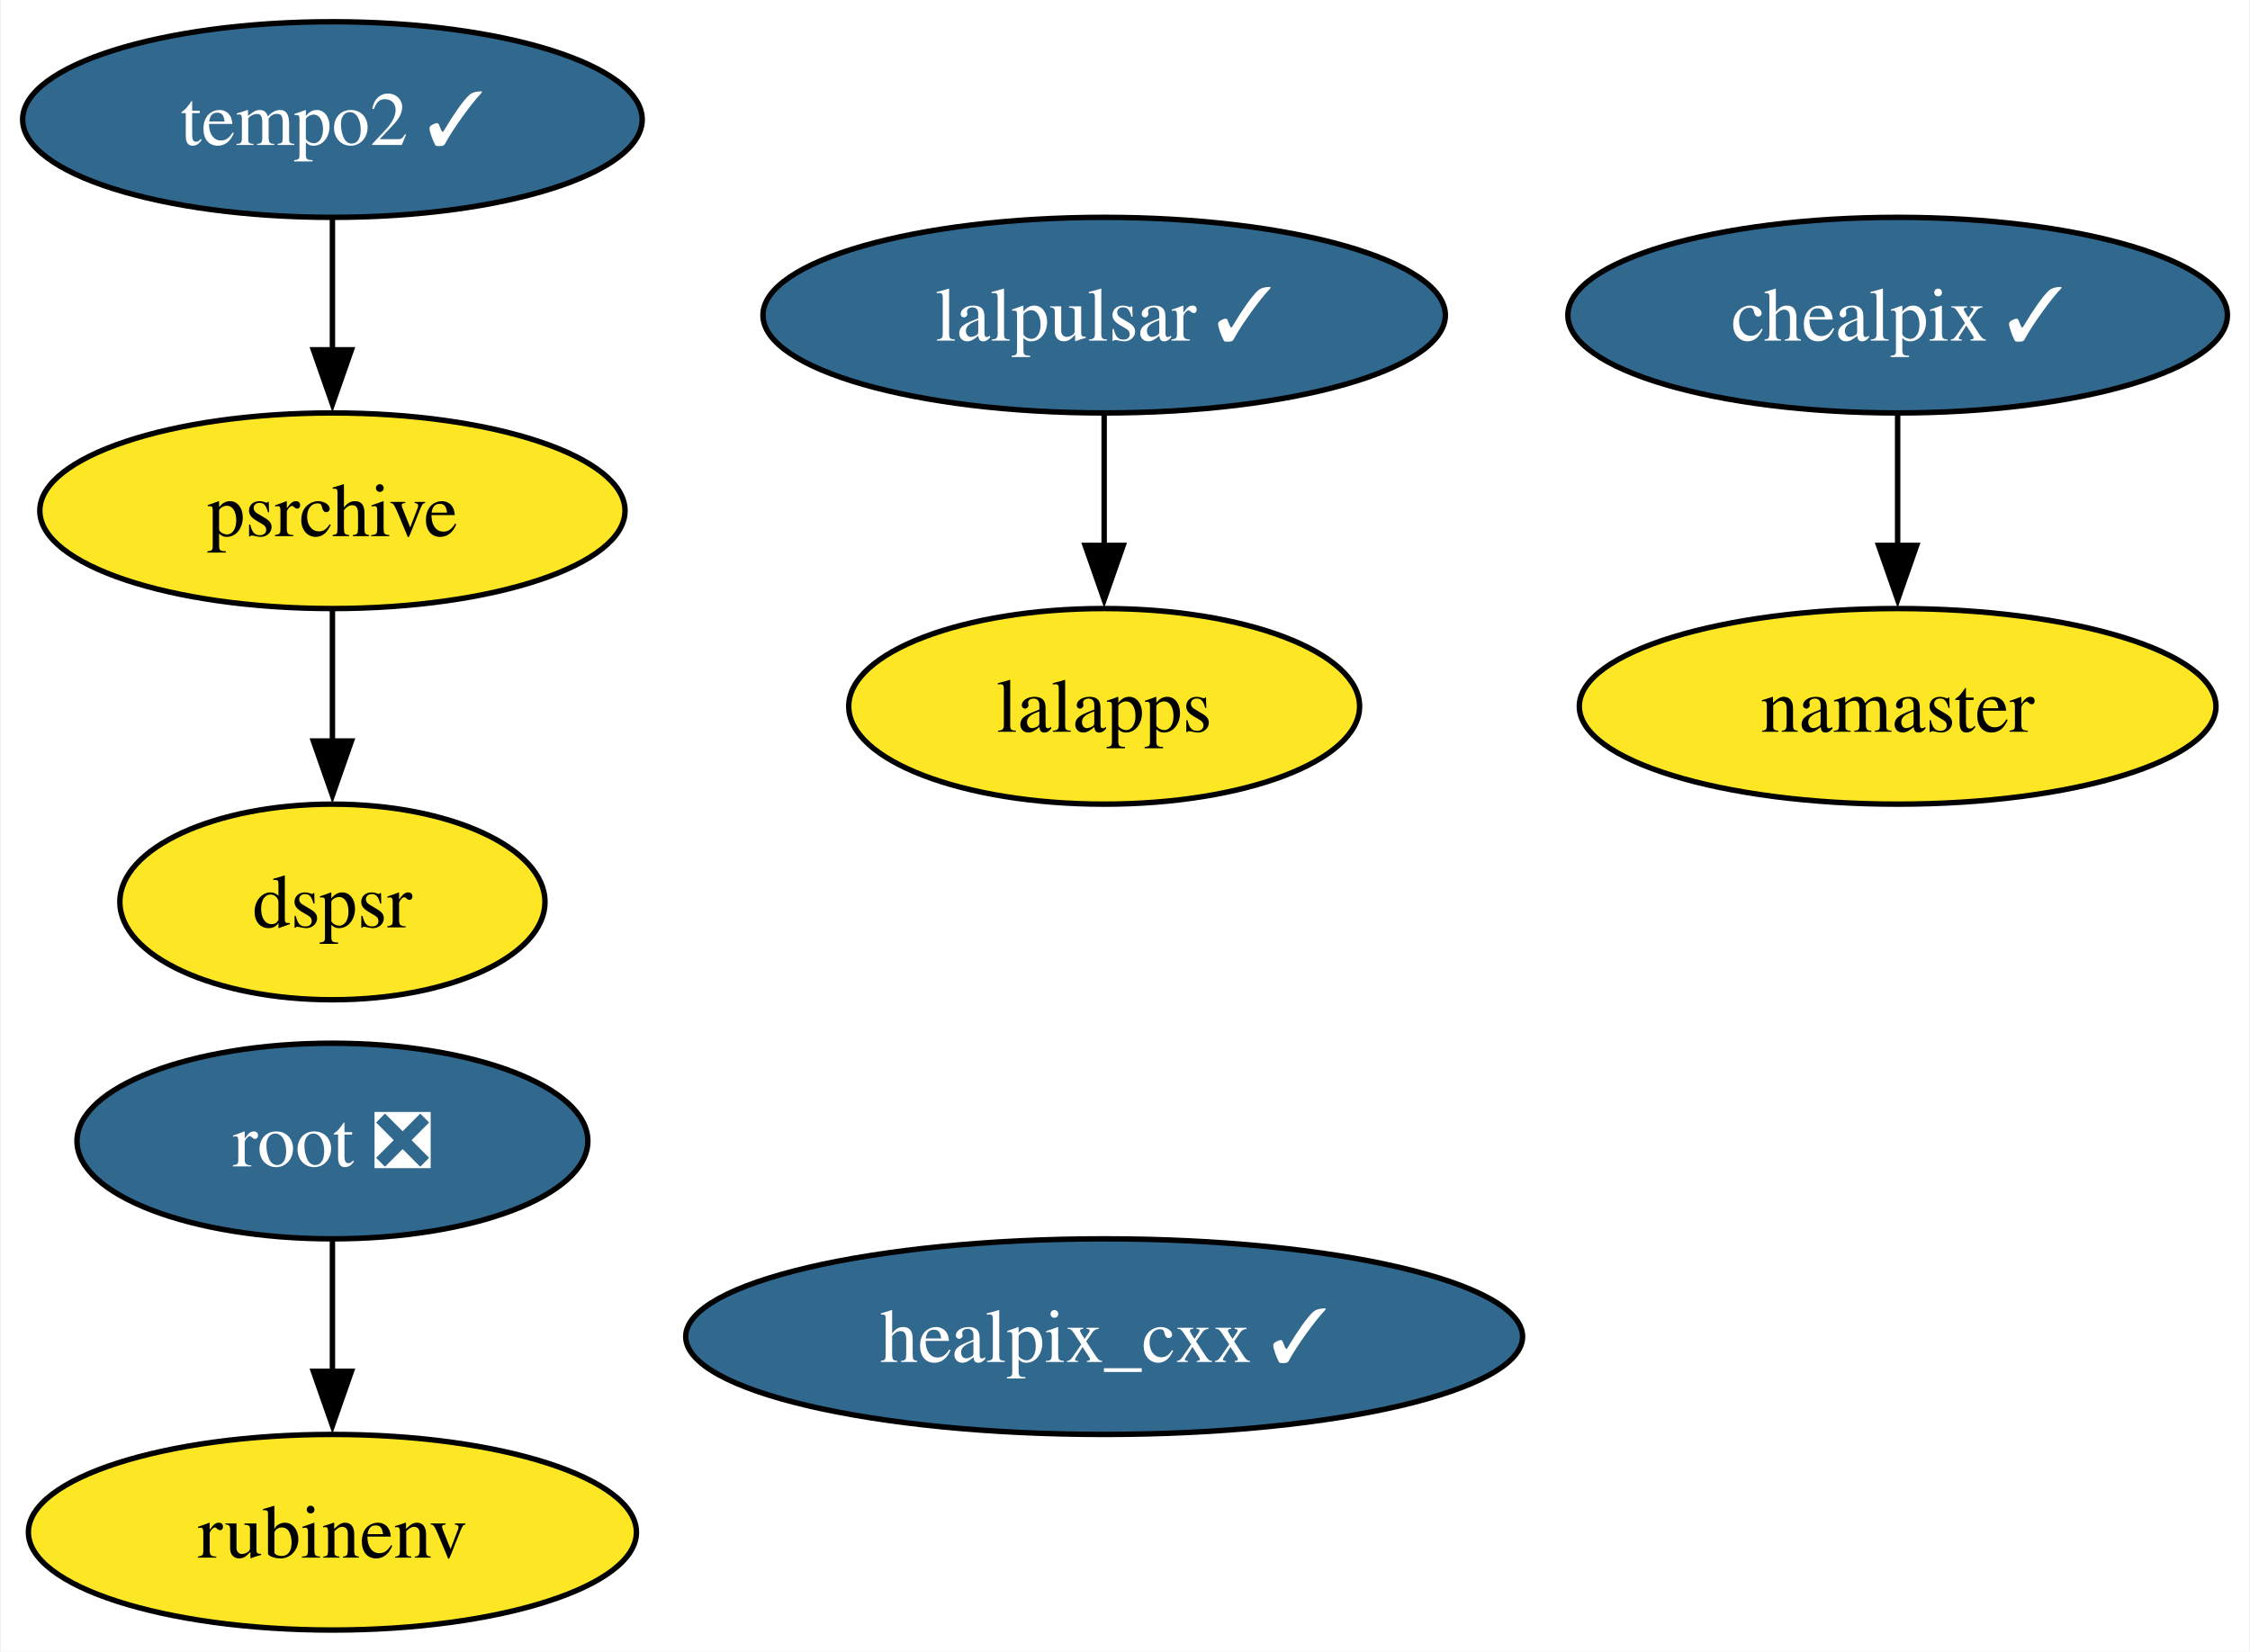
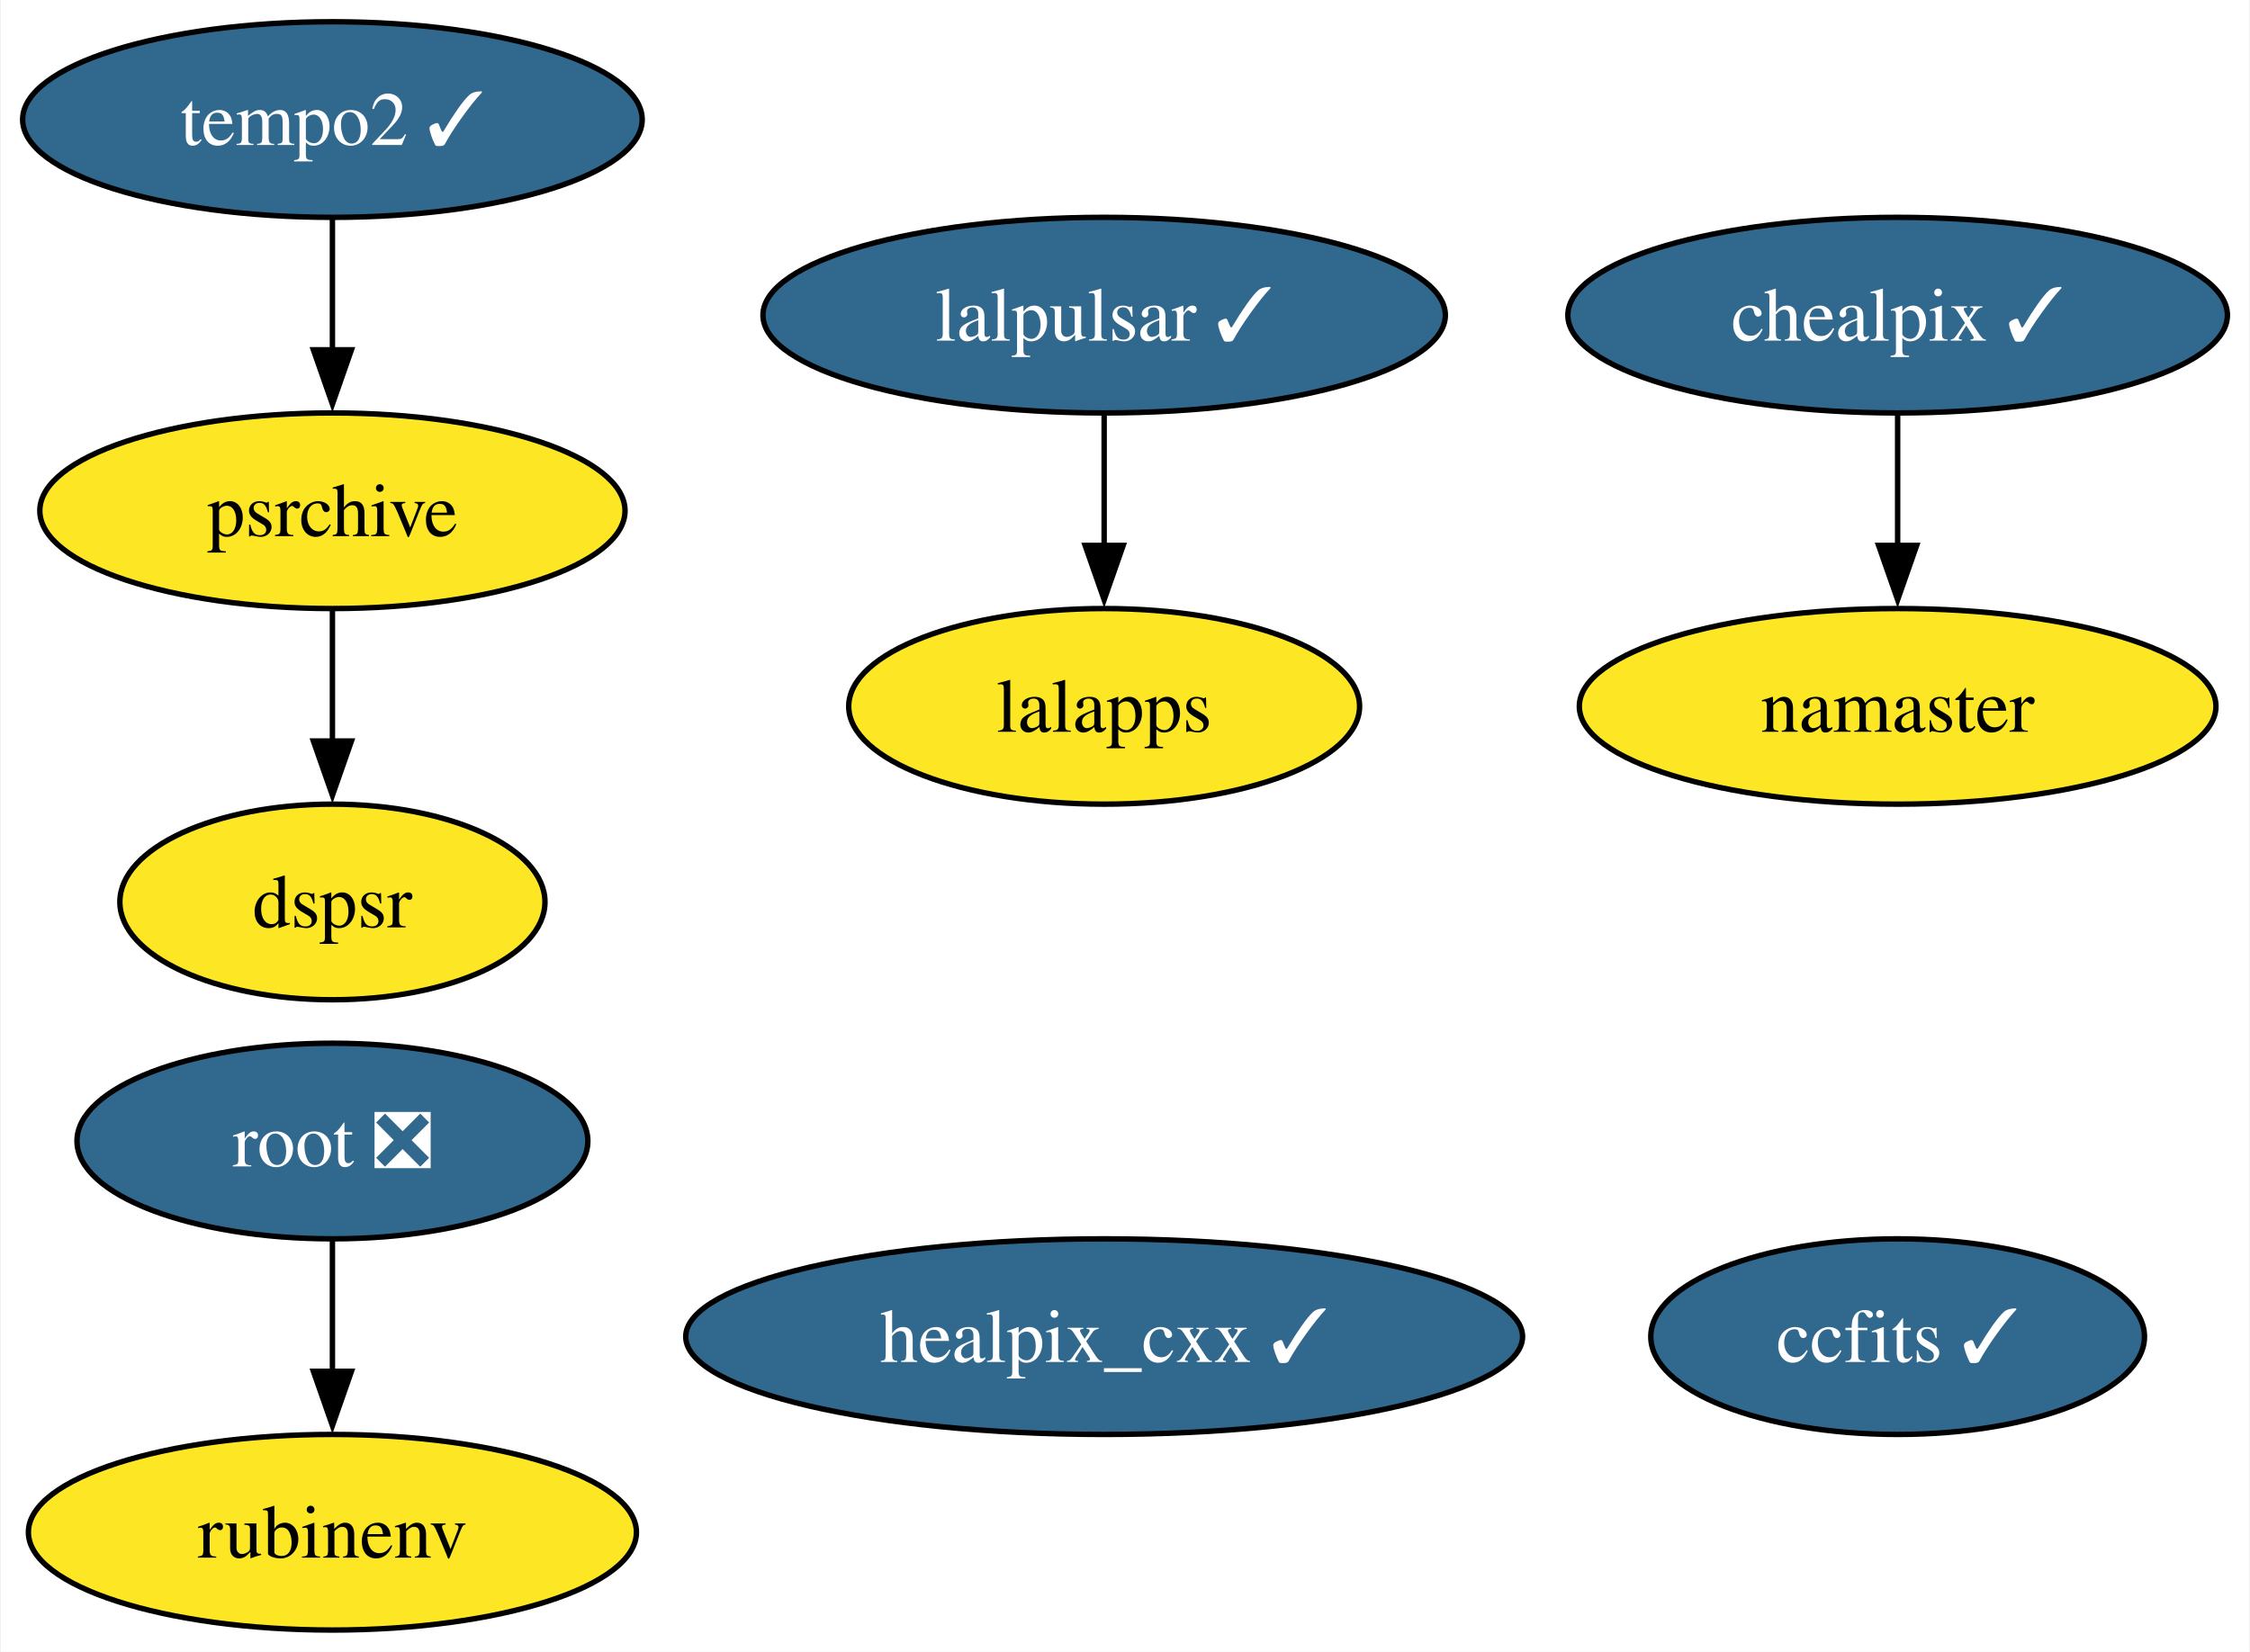
<svg xmlns="http://www.w3.org/2000/svg" xmlns:xlink="http://www.w3.org/1999/xlink" width="414pt" height="304pt" viewBox="0.00 0.00 413.67 304.00">
  <g id="graph0" class="graph" transform="scale(1 1) rotate(0) translate(4 300)">
    <polygon fill="white" stroke="none" points="-4,4 -4,-300 409.67,-300 409.67,4 -4,4" />
    <g id="node1" class="node">
      <g id="a_node1">
        <a xlink:href="https://github.com/conda-forge/healpix_cxx-feedstock/pull/31" xlink:title="healpix_cxx ✓">
          <ellipse fill="#31688e" stroke="black" cx="199" cy="-54" rx="76.99" ry="18" />
          <text text-anchor="middle" x="199" y="-49.33" font-family="Times,serif" font-size="14.00" fill="white">healpix_cxx ✓</text>
        </a>
      </g>
    </g>
    <g id="node2" class="node">
      <g id="a_node2">
+         <a xlink:href="https://github.com/conda-forge/ccfits-feedstock/pull/15" xlink:title="ccfits ✓">
+           <ellipse fill="#31688e" stroke="black" cx="345" cy="-54" rx="45.42" ry="18" />
+           <text text-anchor="middle" x="345" y="-49.33" font-family="Times,serif" font-size="14.00" fill="white">ccfits ✓</text>
+         </a>
+       </g>
+     </g>
+     <g id="node3" class="node">
+       <g id="a_node3">
        <a xlink:href="https://github.com/conda-forge/lalpulsar-feedstock/pull/70" xlink:title="lalpulsar ✓">
          <ellipse fill="#31688e" stroke="black" cx="199" cy="-242" rx="62.78" ry="18" />
          <text text-anchor="middle" x="199" y="-237.32" font-family="Times,serif" font-size="14.00" fill="white">lalpulsar ✓</text>
        </a>
      </g>
    </g>
-     <g id="node5" class="node">
-       <g id="a_node5">
+     <g id="node6" class="node">
+       <g id="a_node6">
        <a xlink:href="https://github.com/conda-forge/lalapps-feedstock" xlink:title="lalapps">
          <ellipse fill="#fde725" stroke="black" cx="199" cy="-170" rx="47" ry="18" />
          <text text-anchor="middle" x="199" y="-165.32" font-family="Times,serif" font-size="14.00">lalapps</text>
        </a>
      </g>
    </g>
    <g id="edge1" class="edge">
      <path fill="none" stroke="black" d="M199,-223.7C199,-216.41 199,-207.73 199,-199.54" />
      <polygon fill="black" stroke="black" points="202.5,-199.62 199,-189.62 195.5,-199.62 202.5,-199.62" />
    </g>
-     <g id="node3" class="node">
-       <g id="a_node3">
+     <g id="node4" class="node">
+       <g id="a_node4">
        <a xlink:href="https://github.com/conda-forge/chealpix-feedstock/pull/12" xlink:title="chealpix ✓">
          <ellipse fill="#31688e" stroke="black" cx="345" cy="-242" rx="60.68" ry="18" />
          <text text-anchor="middle" x="345" y="-237.32" font-family="Times,serif" font-size="14.00" fill="white">chealpix ✓</text>
        </a>
      </g>
    </g>
-     <g id="node4" class="node">
-       <g id="a_node4">
+     <g id="node5" class="node">
+       <g id="a_node5">
        <a xlink:href="https://github.com/conda-forge/namaster-feedstock" xlink:title="namaster">
          <ellipse fill="#fde725" stroke="black" cx="345" cy="-170" rx="58.57" ry="18" />
          <text text-anchor="middle" x="345" y="-165.32" font-family="Times,serif" font-size="14.00">namaster</text>
        </a>
      </g>
    </g>
    <g id="edge2" class="edge">
      <path fill="none" stroke="black" d="M345,-223.7C345,-216.41 345,-207.73 345,-199.54" />
      <polygon fill="black" stroke="black" points="348.5,-199.62 345,-189.62 341.5,-199.62 348.5,-199.62" />
    </g>
-     <g id="node6" class="node">
-       <g id="a_node6">
+     <g id="node7" class="node">
+       <g id="a_node7">
        <a xlink:href="https://github.com/conda-forge/root-feedstock/pull/239" xlink:title="root ❎">
          <ellipse fill="#31688e" stroke="black" cx="57" cy="-90" rx="47" ry="18" />
          <text text-anchor="middle" x="57" y="-85.33" font-family="Times,serif" font-size="14.00" fill="white">root ❎</text>
        </a>
      </g>
    </g>
-     <g id="node7" class="node">
-       <g id="a_node7">
+     <g id="node8" class="node">
+       <g id="a_node8">
        <a xlink:href="https://github.com/conda-forge/rubinenv-feedstock" xlink:title="rubinenv">
          <ellipse fill="#fde725" stroke="black" cx="57" cy="-18" rx="55.94" ry="18" />
          <text text-anchor="middle" x="57" y="-13.32" font-family="Times,serif" font-size="14.00">rubinenv</text>
        </a>
      </g>
    </g>
    <g id="edge3" class="edge">
      <path fill="none" stroke="black" d="M57,-71.7C57,-64.41 57,-55.73 57,-47.54" />
      <polygon fill="black" stroke="black" points="60.5,-47.62 57,-37.62 53.5,-47.62 60.5,-47.62" />
    </g>
-     <g id="node8" class="node">
-       <g id="a_node8">
+     <g id="node9" class="node">
+       <g id="a_node9">
        <a xlink:href="https://github.com/conda-forge/tempo2-feedstock/pull/29" xlink:title="tempo2 ✓">
          <ellipse fill="#31688e" stroke="black" cx="57" cy="-278" rx="57" ry="18" />
          <text text-anchor="middle" x="57" y="-273.32" font-family="Times,serif" font-size="14.00" fill="white">tempo2 ✓</text>
        </a>
      </g>
    </g>
-     <g id="node9" class="node">
-       <g id="a_node9">
+     <g id="node10" class="node">
+       <g id="a_node10">
        <a xlink:href="https://github.com/conda-forge/psrchive-feedstock" xlink:title="psrchive">
          <ellipse fill="#fde725" stroke="black" cx="57" cy="-206" rx="53.84" ry="18" />
          <text text-anchor="middle" x="57" y="-201.33" font-family="Times,serif" font-size="14.00">psrchive</text>
        </a>
      </g>
    </g>
    <g id="edge4" class="edge">
      <path fill="none" stroke="black" d="M57,-259.7C57,-252.41 57,-243.73 57,-235.54" />
      <polygon fill="black" stroke="black" points="60.5,-235.62 57,-225.62 53.5,-235.62 60.5,-235.62" />
    </g>
-     <g id="node10" class="node">
-       <g id="a_node10">
+     <g id="node11" class="node">
+       <g id="a_node11">
        <a xlink:href="https://github.com/conda-forge/dspsr-feedstock" xlink:title="dspsr">
          <ellipse fill="#fde725" stroke="black" cx="57" cy="-134" rx="39.11" ry="18" />
          <text text-anchor="middle" x="57" y="-129.32" font-family="Times,serif" font-size="14.00">dspsr</text>
        </a>
      </g>
    </g>
    <g id="edge5" class="edge">
      <path fill="none" stroke="black" d="M57,-187.7C57,-180.41 57,-171.73 57,-163.54" />
      <polygon fill="black" stroke="black" points="60.5,-163.62 57,-153.62 53.5,-163.62 60.5,-163.62" />
    </g>
  </g>
</svg>
